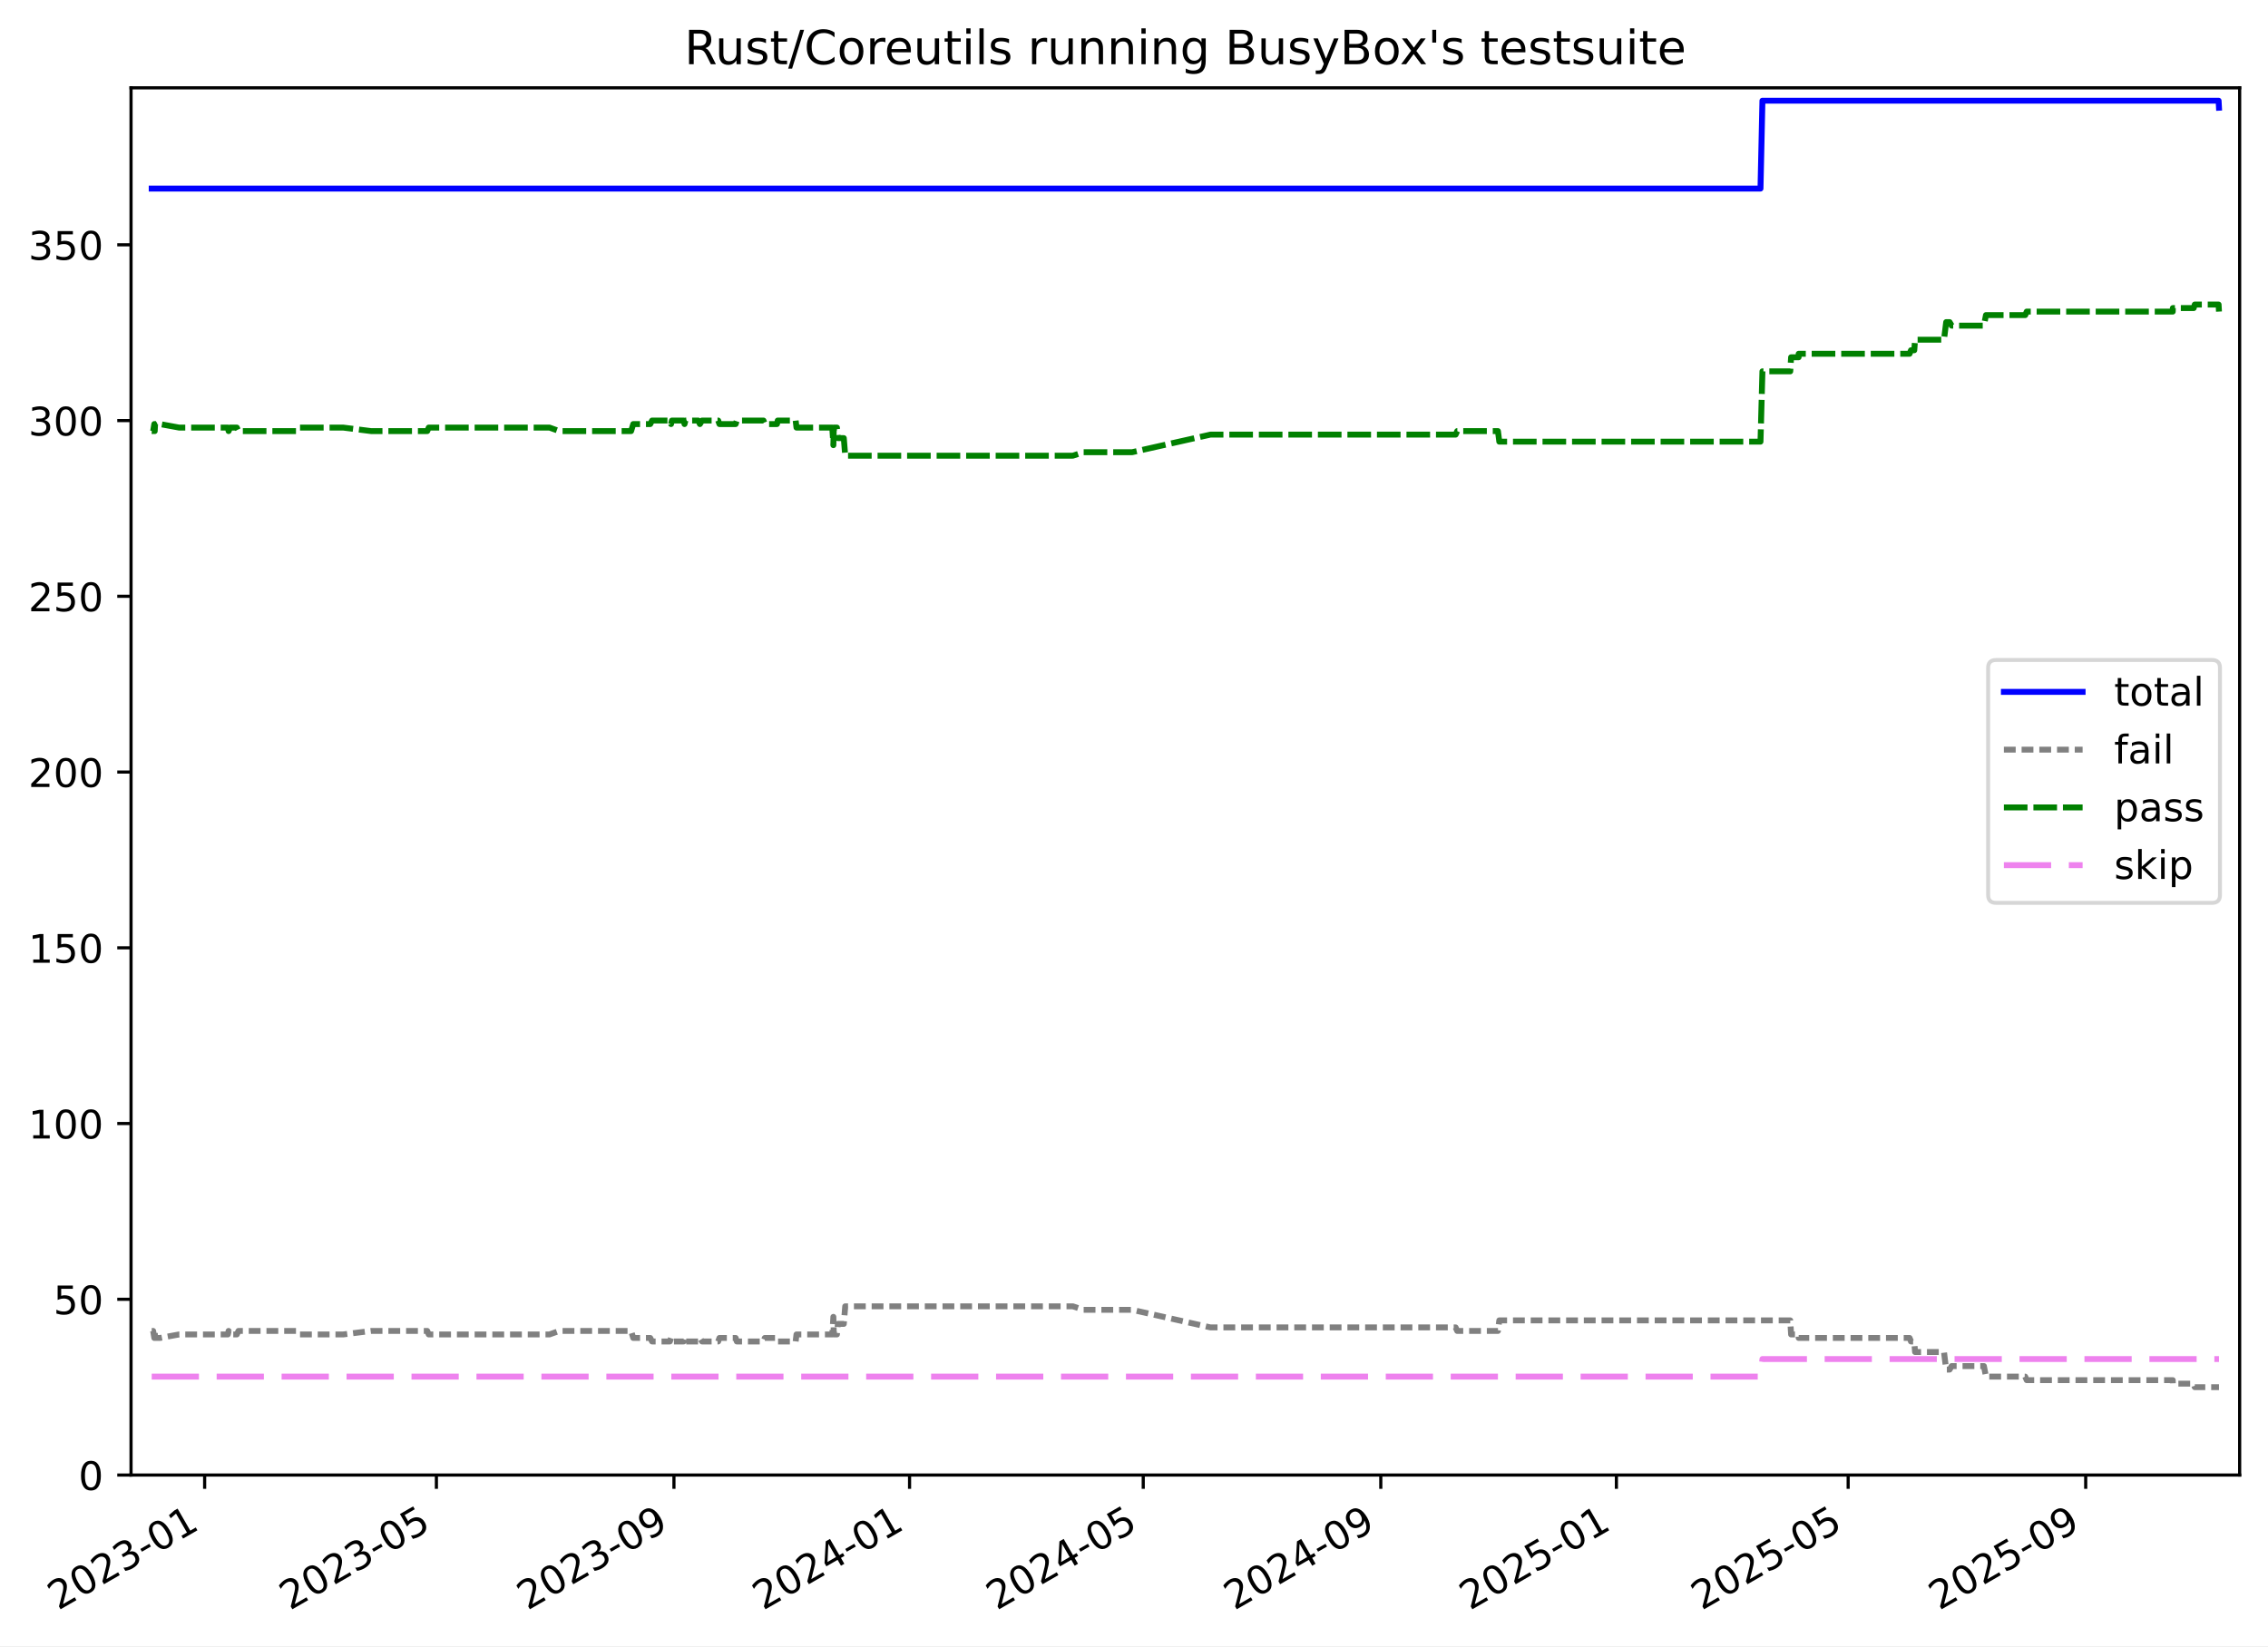
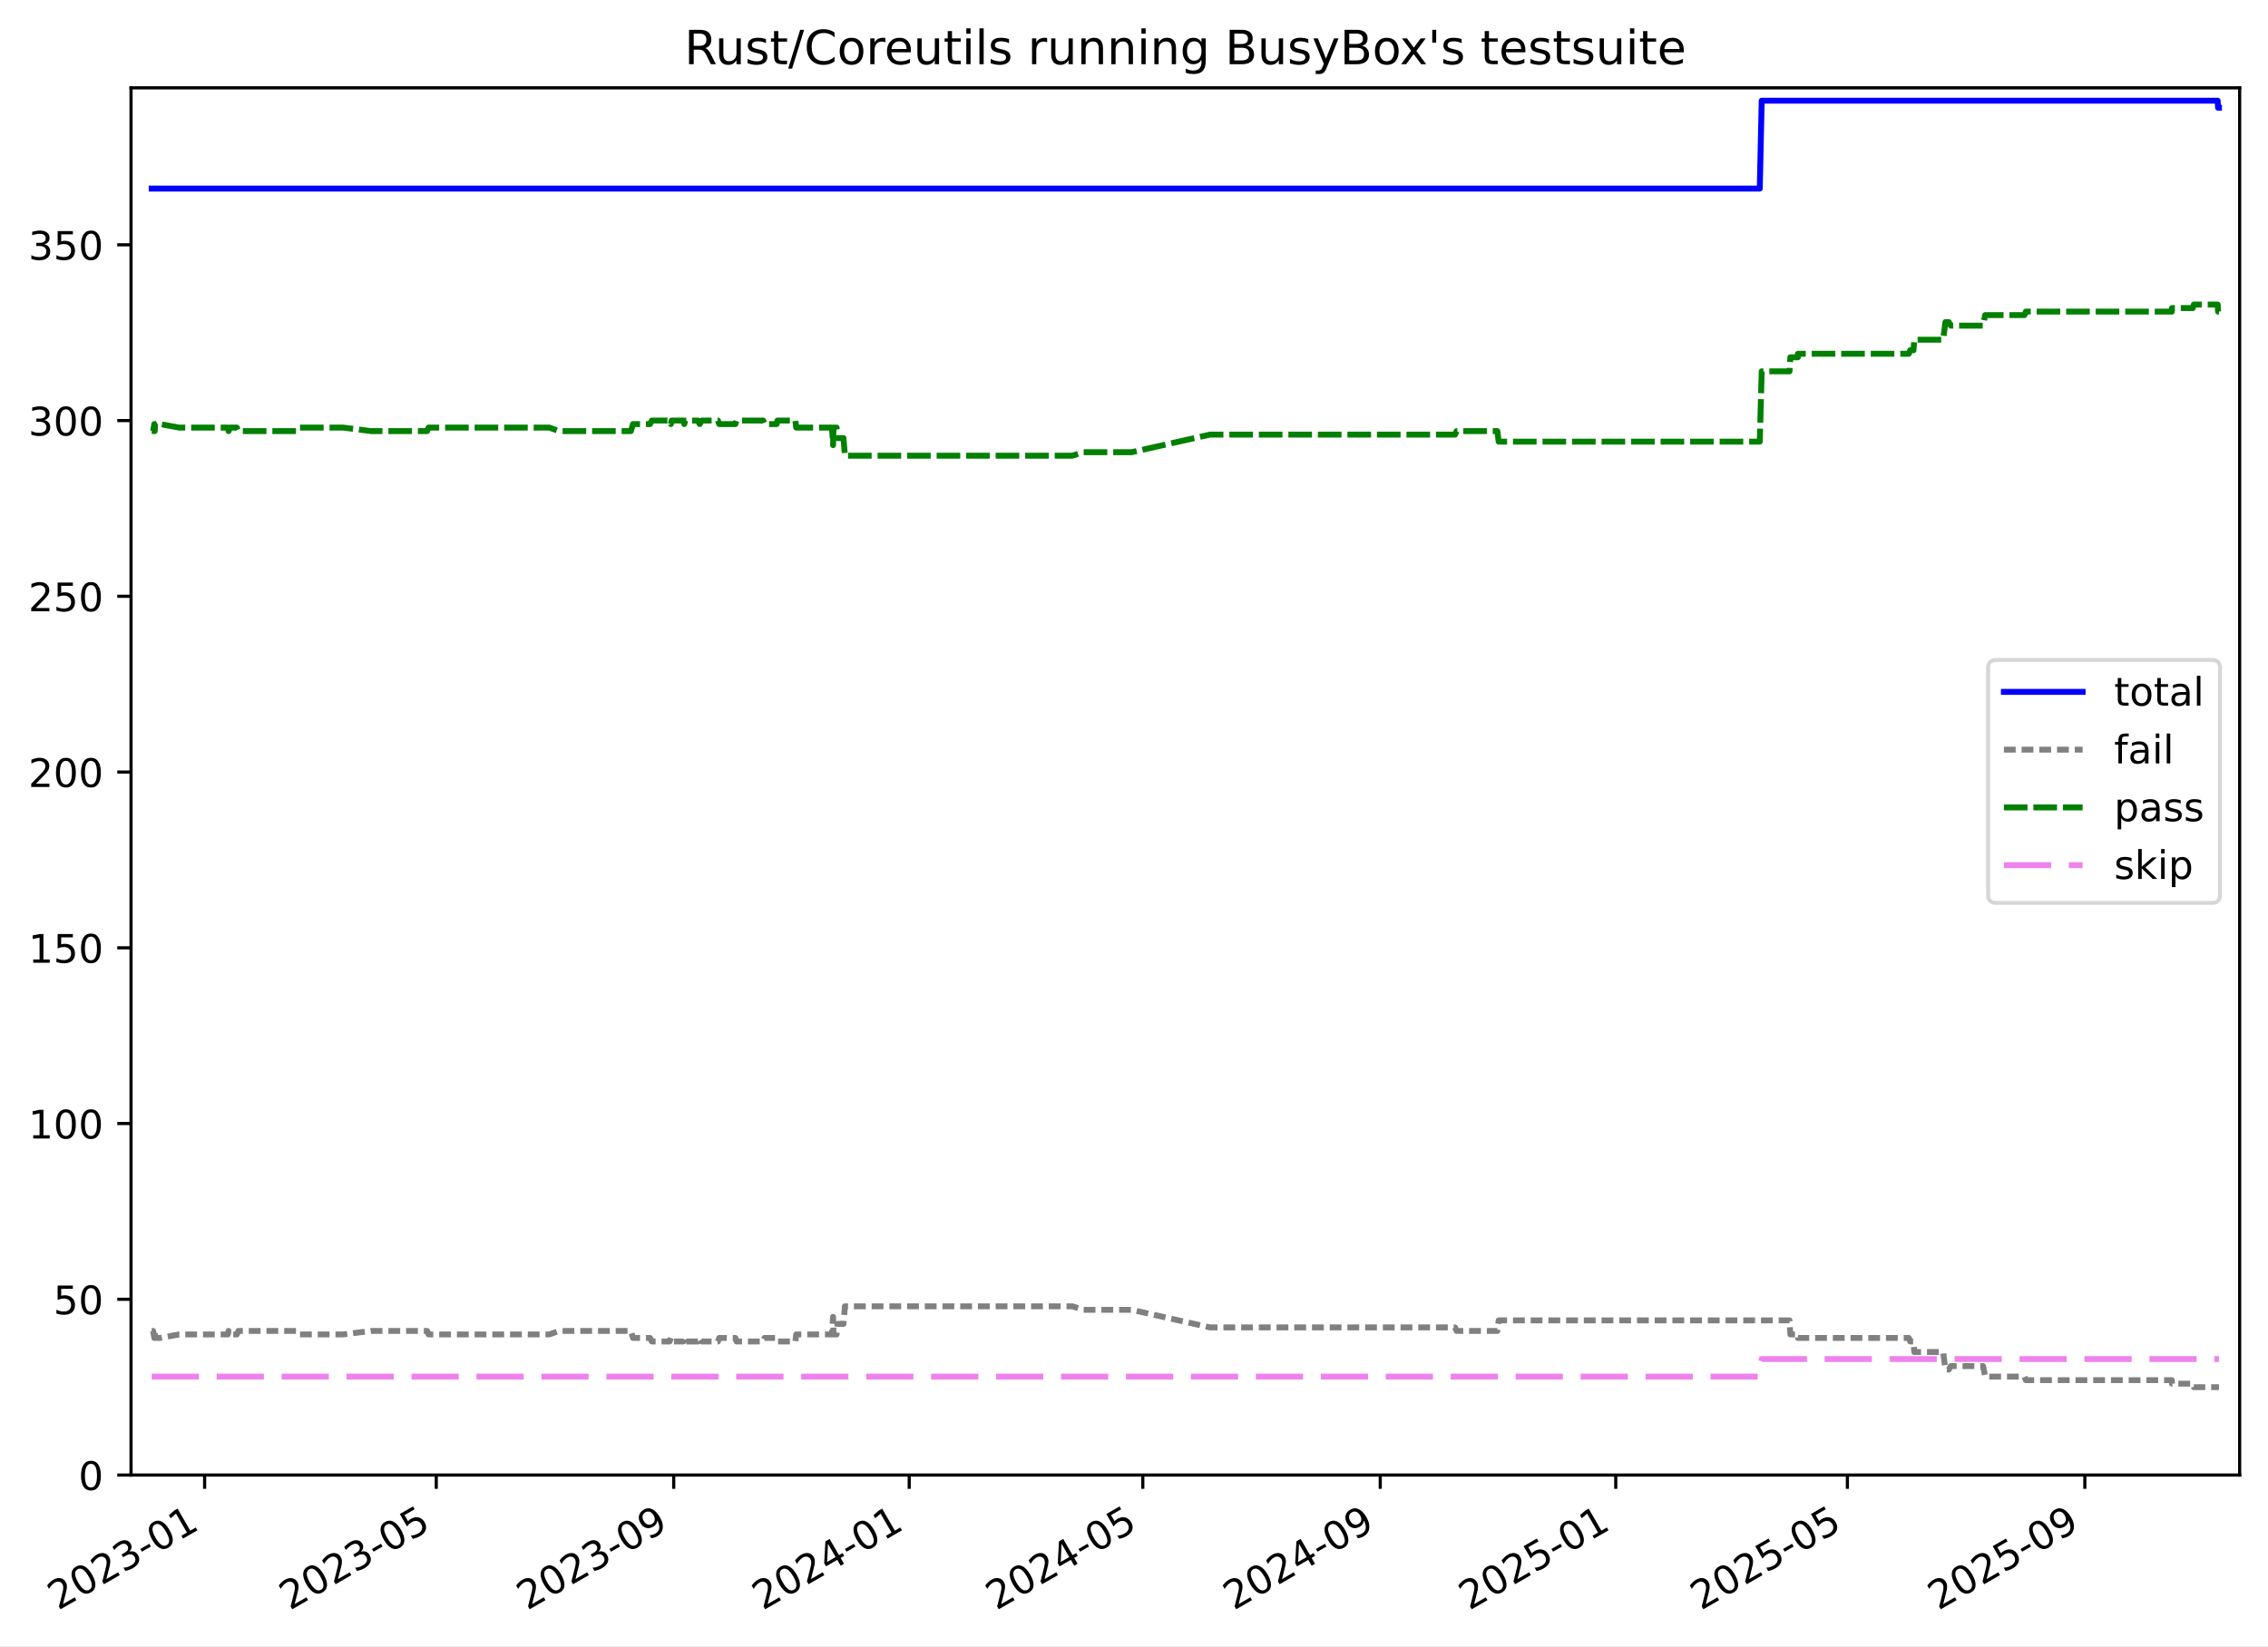
<svg xmlns="http://www.w3.org/2000/svg" xmlns:xlink="http://www.w3.org/1999/xlink" width="576.168pt" height="418.303pt" viewBox="0 0 576.168 418.303" version="1.1">
  <defs>
    <style type="text/css">*{stroke-linejoin: round; stroke-linecap: butt}</style>
  </defs>
  <g id="figure_1">
    <g id="patch_1">
      <path d="M -0 418.303  L 576.168 418.303  L 576.168 0  L -0 0  z " style="fill: #ffffff" />
    </g>
    <g id="axes_1">
      <g id="patch_2">
        <path d="M 33.288 374.83  L 568.967 374.83  L 568.967 22.318  L 33.288 22.318  z " style="fill: #ffffff" />
      </g>
      <g id="matplotlib.axis_1">
        <g id="xtick_1">
          <g id="line2d_1">
            <defs>
-               <path id="m1b27d0abe8" d="M 0 0  L 0 3.5  " style="stroke: #000000; stroke-width: 0.8" />
-             </defs>
-             <g>
-               <use xlink:href="#m1b27d0abe8" x="51.988" y="374.83" style="stroke: #000000; stroke-width: 0.8" />
+               <path id="m59e2e00893" d="M 0 0  L 0 3.5  " style="stroke: #000000; stroke-width: 0.8" />
+             </defs>
+             <g>
+               <use xlink:href="#m59e2e00893" x="51.982" y="374.83" style="stroke: #000000; stroke-width: 0.8" />
            </g>
          </g>
          <g id="text_1">
-             <g transform="translate(14.76362 409.302) rotate(-30) scale(0.1 -0.1)">
+             <g transform="translate(14.75758 409.302) rotate(-30) scale(0.1 -0.1)">
              <defs>
                <path id="DejaVuSans-32" d="M 1228 531  L 3431 531  L 3431 0  L 469 0  L 469 531  Q 828 903 1448 1529  Q 2069 2156 2228 2338  Q 2531 2678 2651 2914  Q 2772 3150 2772 3378  Q 2772 3750 2511 3984  Q 2250 4219 1831 4219  Q 1534 4219 1204 4116  Q 875 4013 500 3803  L 500 4441  Q 881 4594 1212 4672  Q 1544 4750 1819 4750  Q 2544 4750 2975 4387  Q 3406 4025 3406 3419  Q 3406 3131 3298 2873  Q 3191 2616 2906 2266  Q 2828 2175 2409 1742  Q 1991 1309 1228 531  z " transform="scale(0.015625)" />
                <path id="DejaVuSans-30" d="M 2034 4250  Q 1547 4250 1301 3770  Q 1056 3291 1056 2328  Q 1056 1369 1301 889  Q 1547 409 2034 409  Q 2525 409 2770 889  Q 3016 1369 3016 2328  Q 3016 3291 2770 3770  Q 2525 4250 2034 4250  z M 2034 4750  Q 2819 4750 3233 4129  Q 3647 3509 3647 2328  Q 3647 1150 3233 529  Q 2819 -91 2034 -91  Q 1250 -91 836 529  Q 422 1150 422 2328  Q 422 3509 836 4129  Q 1250 4750 2034 4750  z " transform="scale(0.015625)" />
                <path id="DejaVuSans-33" d="M 2597 2516  Q 3050 2419 3304 2112  Q 3559 1806 3559 1356  Q 3559 666 3084 287  Q 2609 -91 1734 -91  Q 1441 -91 1130 -33  Q 819 25 488 141  L 488 750  Q 750 597 1062 519  Q 1375 441 1716 441  Q 2309 441 2620 675  Q 2931 909 2931 1356  Q 2931 1769 2642 2001  Q 2353 2234 1838 2234  L 1294 2234  L 1294 2753  L 1863 2753  Q 2328 2753 2575 2939  Q 2822 3125 2822 3475  Q 2822 3834 2567 4026  Q 2313 4219 1838 4219  Q 1578 4219 1281 4162  Q 984 4106 628 3988  L 628 4550  Q 988 4650 1302 4700  Q 1616 4750 1894 4750  Q 2613 4750 3031 4423  Q 3450 4097 3450 3541  Q 3450 3153 3228 2886  Q 3006 2619 2597 2516  z " transform="scale(0.015625)" />
                <path id="DejaVuSans-2d" d="M 313 2009  L 1997 2009  L 1997 1497  L 313 1497  L 313 2009  z " transform="scale(0.015625)" />
                <path id="DejaVuSans-31" d="M 794 531  L 1825 531  L 1825 4091  L 703 3866  L 703 4441  L 1819 4666  L 2450 4666  L 2450 531  L 3481 531  L 3481 0  L 794 0  L 794 531  z " transform="scale(0.015625)" />
              </defs>
              <use xlink:href="#DejaVuSans-32" />
              <use xlink:href="#DejaVuSans-30" x="63.623" />
              <use xlink:href="#DejaVuSans-32" x="127.246" />
              <use xlink:href="#DejaVuSans-33" x="190.869" />
              <use xlink:href="#DejaVuSans-2d" x="254.492" />
              <use xlink:href="#DejaVuSans-30" x="290.576" />
              <use xlink:href="#DejaVuSans-31" x="354.199" />
            </g>
          </g>
        </g>
        <g id="xtick_2">
          <g id="line2d_2">
            <g>
-               <use xlink:href="#m1b27d0abe8" x="110.863" y="374.83" style="stroke: #000000; stroke-width: 0.8" />
+               <use xlink:href="#m59e2e00893" x="110.831" y="374.83" style="stroke: #000000; stroke-width: 0.8" />
            </g>
          </g>
          <g id="text_2">
-             <g transform="translate(73.6386 409.302) rotate(-30) scale(0.1 -0.1)">
+             <g transform="translate(73.60608 409.302) rotate(-30) scale(0.1 -0.1)">
              <defs>
                <path id="DejaVuSans-35" d="M 691 4666  L 3169 4666  L 3169 4134  L 1269 4134  L 1269 2991  Q 1406 3038 1543 3061  Q 1681 3084 1819 3084  Q 2600 3084 3056 2656  Q 3513 2228 3513 1497  Q 3513 744 3044 326  Q 2575 -91 1722 -91  Q 1428 -91 1123 -41  Q 819 9 494 109  L 494 744  Q 775 591 1075 516  Q 1375 441 1709 441  Q 2250 441 2565 725  Q 2881 1009 2881 1497  Q 2881 1984 2565 2268  Q 2250 2553 1709 2553  Q 1456 2553 1204 2497  Q 953 2441 691 2322  L 691 4666  z " transform="scale(0.015625)" />
              </defs>
              <use xlink:href="#DejaVuSans-32" />
              <use xlink:href="#DejaVuSans-30" x="63.623" />
              <use xlink:href="#DejaVuSans-32" x="127.246" />
              <use xlink:href="#DejaVuSans-33" x="190.869" />
              <use xlink:href="#DejaVuSans-2d" x="254.492" />
              <use xlink:href="#DejaVuSans-30" x="290.576" />
              <use xlink:href="#DejaVuSans-35" x="354.199" />
            </g>
          </g>
        </g>
        <g id="xtick_3">
          <g id="line2d_3">
            <g>
-               <use xlink:href="#m1b27d0abe8" x="171.21" y="374.83" style="stroke: #000000; stroke-width: 0.8" />
+               <use xlink:href="#m59e2e00893" x="171.151" y="374.83" style="stroke: #000000; stroke-width: 0.8" />
            </g>
          </g>
          <g id="text_3">
-             <g transform="translate(133.9855 409.302) rotate(-30) scale(0.1 -0.1)">
+             <g transform="translate(133.9258 409.302) rotate(-30) scale(0.1 -0.1)">
              <defs>
                <path id="DejaVuSans-39" d="M 703 97  L 703 672  Q 941 559 1184 500  Q 1428 441 1663 441  Q 2288 441 2617 861  Q 2947 1281 2994 2138  Q 2813 1869 2534 1725  Q 2256 1581 1919 1581  Q 1219 1581 811 2004  Q 403 2428 403 3163  Q 403 3881 828 4315  Q 1253 4750 1959 4750  Q 2769 4750 3195 4129  Q 3622 3509 3622 2328  Q 3622 1225 3098 567  Q 2575 -91 1691 -91  Q 1453 -91 1209 -44  Q 966 3 703 97  z M 1959 2075  Q 2384 2075 2632 2365  Q 2881 2656 2881 3163  Q 2881 3666 2632 3958  Q 2384 4250 1959 4250  Q 1534 4250 1286 3958  Q 1038 3666 1038 3163  Q 1038 2656 1286 2365  Q 1534 2075 1959 2075  z " transform="scale(0.015625)" />
              </defs>
              <use xlink:href="#DejaVuSans-32" />
              <use xlink:href="#DejaVuSans-30" x="63.623" />
              <use xlink:href="#DejaVuSans-32" x="127.246" />
              <use xlink:href="#DejaVuSans-33" x="190.869" />
              <use xlink:href="#DejaVuSans-2d" x="254.492" />
              <use xlink:href="#DejaVuSans-30" x="290.576" />
              <use xlink:href="#DejaVuSans-39" x="354.199" />
            </g>
          </g>
        </g>
        <g id="xtick_4">
          <g id="line2d_4">
            <g>
-               <use xlink:href="#m1b27d0abe8" x="231.067" y="374.83" style="stroke: #000000; stroke-width: 0.8" />
+               <use xlink:href="#m59e2e00893" x="230.98" y="374.83" style="stroke: #000000; stroke-width: 0.8" />
            </g>
          </g>
          <g id="text_4">
-             <g transform="translate(193.8417 409.302) rotate(-30) scale(0.1 -0.1)">
+             <g transform="translate(193.7551 409.302) rotate(-30) scale(0.1 -0.1)">
              <defs>
                <path id="DejaVuSans-34" d="M 2419 4116  L 825 1625  L 2419 1625  L 2419 4116  z M 2253 4666  L 3047 4666  L 3047 1625  L 3713 1625  L 3713 1100  L 3047 1100  L 3047 0  L 2419 0  L 2419 1100  L 313 1100  L 313 1709  L 2253 4666  z " transform="scale(0.015625)" />
              </defs>
              <use xlink:href="#DejaVuSans-32" />
              <use xlink:href="#DejaVuSans-30" x="63.623" />
              <use xlink:href="#DejaVuSans-32" x="127.246" />
              <use xlink:href="#DejaVuSans-34" x="190.869" />
              <use xlink:href="#DejaVuSans-2d" x="254.492" />
              <use xlink:href="#DejaVuSans-30" x="290.576" />
              <use xlink:href="#DejaVuSans-31" x="354.199" />
            </g>
          </g>
        </g>
        <g id="xtick_5">
          <g id="line2d_5">
            <g>
-               <use xlink:href="#m1b27d0abe8" x="290.432" y="374.83" style="stroke: #000000; stroke-width: 0.8" />
+               <use xlink:href="#m59e2e00893" x="290.319" y="374.83" style="stroke: #000000; stroke-width: 0.8" />
            </g>
          </g>
          <g id="text_5">
-             <g transform="translate(253.2073 409.302) rotate(-30) scale(0.1 -0.1)">
+             <g transform="translate(253.094 409.302) rotate(-30) scale(0.1 -0.1)">
              <use xlink:href="#DejaVuSans-32" />
              <use xlink:href="#DejaVuSans-30" x="63.623" />
              <use xlink:href="#DejaVuSans-32" x="127.246" />
              <use xlink:href="#DejaVuSans-34" x="190.869" />
              <use xlink:href="#DejaVuSans-2d" x="254.492" />
              <use xlink:href="#DejaVuSans-30" x="290.576" />
              <use xlink:href="#DejaVuSans-35" x="354.199" />
            </g>
          </g>
        </g>
        <g id="xtick_6">
          <g id="line2d_6">
            <g>
-               <use xlink:href="#m1b27d0abe8" x="350.779" y="374.83" style="stroke: #000000; stroke-width: 0.8" />
+               <use xlink:href="#m59e2e00893" x="350.639" y="374.83" style="stroke: #000000; stroke-width: 0.8" />
            </g>
          </g>
          <g id="text_6">
-             <g transform="translate(313.5541 409.302) rotate(-30) scale(0.1 -0.1)">
+             <g transform="translate(313.4137 409.302) rotate(-30) scale(0.1 -0.1)">
              <use xlink:href="#DejaVuSans-32" />
              <use xlink:href="#DejaVuSans-30" x="63.623" />
              <use xlink:href="#DejaVuSans-32" x="127.246" />
              <use xlink:href="#DejaVuSans-34" x="190.869" />
              <use xlink:href="#DejaVuSans-2d" x="254.492" />
              <use xlink:href="#DejaVuSans-30" x="290.576" />
              <use xlink:href="#DejaVuSans-39" x="354.199" />
            </g>
          </g>
        </g>
        <g id="xtick_7">
          <g id="line2d_7">
            <g>
-               <use xlink:href="#m1b27d0abe8" x="410.635" y="374.83" style="stroke: #000000; stroke-width: 0.8" />
+               <use xlink:href="#m59e2e00893" x="410.468" y="374.83" style="stroke: #000000; stroke-width: 0.8" />
            </g>
          </g>
          <g id="text_7">
-             <g transform="translate(373.4104 409.302) rotate(-30) scale(0.1 -0.1)">
+             <g transform="translate(373.2431 409.302) rotate(-30) scale(0.1 -0.1)">
              <use xlink:href="#DejaVuSans-32" />
              <use xlink:href="#DejaVuSans-30" x="63.623" />
              <use xlink:href="#DejaVuSans-32" x="127.246" />
              <use xlink:href="#DejaVuSans-35" x="190.869" />
              <use xlink:href="#DejaVuSans-2d" x="254.492" />
              <use xlink:href="#DejaVuSans-30" x="290.576" />
              <use xlink:href="#DejaVuSans-31" x="354.199" />
            </g>
          </g>
        </g>
        <g id="xtick_8">
          <g id="line2d_8">
            <g>
-               <use xlink:href="#m1b27d0abe8" x="469.51" y="374.83" style="stroke: #000000; stroke-width: 0.8" />
+               <use xlink:href="#m59e2e00893" x="469.316" y="374.83" style="stroke: #000000; stroke-width: 0.8" />
            </g>
          </g>
          <g id="text_8">
-             <g transform="translate(432.2853 409.302) rotate(-30) scale(0.1 -0.1)">
+             <g transform="translate(432.0916 409.302) rotate(-30) scale(0.1 -0.1)">
              <use xlink:href="#DejaVuSans-32" />
              <use xlink:href="#DejaVuSans-30" x="63.623" />
              <use xlink:href="#DejaVuSans-32" x="127.246" />
              <use xlink:href="#DejaVuSans-35" x="190.869" />
              <use xlink:href="#DejaVuSans-2d" x="254.492" />
              <use xlink:href="#DejaVuSans-30" x="290.576" />
              <use xlink:href="#DejaVuSans-35" x="354.199" />
            </g>
          </g>
        </g>
        <g id="xtick_9">
          <g id="line2d_9">
            <g>
-               <use xlink:href="#m1b27d0abe8" x="529.857" y="374.83" style="stroke: #000000; stroke-width: 0.8" />
+               <use xlink:href="#m59e2e00893" x="529.636" y="374.83" style="stroke: #000000; stroke-width: 0.8" />
            </g>
          </g>
          <g id="text_9">
-             <g transform="translate(492.6322 409.302) rotate(-30) scale(0.1 -0.1)">
+             <g transform="translate(492.4113 409.302) rotate(-30) scale(0.1 -0.1)">
              <use xlink:href="#DejaVuSans-32" />
              <use xlink:href="#DejaVuSans-30" x="63.623" />
              <use xlink:href="#DejaVuSans-32" x="127.246" />
              <use xlink:href="#DejaVuSans-35" x="190.869" />
              <use xlink:href="#DejaVuSans-2d" x="254.492" />
              <use xlink:href="#DejaVuSans-30" x="290.576" />
              <use xlink:href="#DejaVuSans-39" x="354.199" />
            </g>
          </g>
        </g>
      </g>
      <g id="matplotlib.axis_2">
        <g id="ytick_1">
          <g id="line2d_10">
            <defs>
-               <path id="ma85b0702fc" d="M 0 0  L -3.5 0  " style="stroke: #000000; stroke-width: 0.8" />
-             </defs>
-             <g>
-               <use xlink:href="#ma85b0702fc" x="33.288" y="374.83" style="stroke: #000000; stroke-width: 0.8" />
+               <path id="ma481f2934c" d="M 0 0  L -3.5 0  " style="stroke: #000000; stroke-width: 0.8" />
+             </defs>
+             <g>
+               <use xlink:href="#ma481f2934c" x="33.288" y="374.83" style="stroke: #000000; stroke-width: 0.8" />
            </g>
          </g>
          <g id="text_10">
            <g transform="translate(19.925 378.6293) scale(0.1 -0.1)">
              <use xlink:href="#DejaVuSans-30" />
            </g>
          </g>
        </g>
        <g id="ytick_2">
          <g id="line2d_11">
            <g>
-               <use xlink:href="#ma85b0702fc" x="33.288" y="330.17" style="stroke: #000000; stroke-width: 0.8" />
+               <use xlink:href="#ma481f2934c" x="33.288" y="330.17" style="stroke: #000000; stroke-width: 0.8" />
            </g>
          </g>
          <g id="text_11">
            <g transform="translate(13.5625 333.9691) scale(0.1 -0.1)">
              <use xlink:href="#DejaVuSans-35" />
              <use xlink:href="#DejaVuSans-30" x="63.623" />
            </g>
          </g>
        </g>
        <g id="ytick_3">
          <g id="line2d_12">
            <g>
-               <use xlink:href="#ma85b0702fc" x="33.288" y="285.51" style="stroke: #000000; stroke-width: 0.8" />
+               <use xlink:href="#ma481f2934c" x="33.288" y="285.51" style="stroke: #000000; stroke-width: 0.8" />
            </g>
          </g>
          <g id="text_12">
            <g transform="translate(7.2 289.3089) scale(0.1 -0.1)">
              <use xlink:href="#DejaVuSans-31" />
              <use xlink:href="#DejaVuSans-30" x="63.623" />
              <use xlink:href="#DejaVuSans-30" x="127.246" />
            </g>
          </g>
        </g>
        <g id="ytick_4">
          <g id="line2d_13">
            <g>
-               <use xlink:href="#ma85b0702fc" x="33.288" y="240.849" style="stroke: #000000; stroke-width: 0.8" />
+               <use xlink:href="#ma481f2934c" x="33.288" y="240.849" style="stroke: #000000; stroke-width: 0.8" />
            </g>
          </g>
          <g id="text_13">
            <g transform="translate(7.2 244.6487) scale(0.1 -0.1)">
              <use xlink:href="#DejaVuSans-31" />
              <use xlink:href="#DejaVuSans-35" x="63.623" />
              <use xlink:href="#DejaVuSans-30" x="127.246" />
            </g>
          </g>
        </g>
        <g id="ytick_5">
          <g id="line2d_14">
            <g>
-               <use xlink:href="#ma85b0702fc" x="33.288" y="196.189" style="stroke: #000000; stroke-width: 0.8" />
+               <use xlink:href="#ma481f2934c" x="33.288" y="196.189" style="stroke: #000000; stroke-width: 0.8" />
            </g>
          </g>
          <g id="text_14">
            <g transform="translate(7.2 199.9885) scale(0.1 -0.1)">
              <use xlink:href="#DejaVuSans-32" />
              <use xlink:href="#DejaVuSans-30" x="63.623" />
              <use xlink:href="#DejaVuSans-30" x="127.246" />
            </g>
          </g>
        </g>
        <g id="ytick_6">
          <g id="line2d_15">
            <g>
-               <use xlink:href="#ma85b0702fc" x="33.288" y="151.529" style="stroke: #000000; stroke-width: 0.8" />
+               <use xlink:href="#ma481f2934c" x="33.288" y="151.529" style="stroke: #000000; stroke-width: 0.8" />
            </g>
          </g>
          <g id="text_15">
            <g transform="translate(7.2 155.3283) scale(0.1 -0.1)">
              <use xlink:href="#DejaVuSans-32" />
              <use xlink:href="#DejaVuSans-35" x="63.623" />
              <use xlink:href="#DejaVuSans-30" x="127.246" />
            </g>
          </g>
        </g>
        <g id="ytick_7">
          <g id="line2d_16">
            <g>
-               <use xlink:href="#ma85b0702fc" x="33.288" y="106.869" style="stroke: #000000; stroke-width: 0.8" />
+               <use xlink:href="#ma481f2934c" x="33.288" y="106.869" style="stroke: #000000; stroke-width: 0.8" />
            </g>
          </g>
          <g id="text_16">
            <g transform="translate(7.2 110.6681) scale(0.1 -0.1)">
              <use xlink:href="#DejaVuSans-33" />
              <use xlink:href="#DejaVuSans-30" x="63.623" />
              <use xlink:href="#DejaVuSans-30" x="127.246" />
            </g>
          </g>
        </g>
        <g id="ytick_8">
          <g id="line2d_17">
            <g>
-               <use xlink:href="#ma85b0702fc" x="33.288" y="62.209" style="stroke: #000000; stroke-width: 0.8" />
+               <use xlink:href="#ma481f2934c" x="33.288" y="62.209" style="stroke: #000000; stroke-width: 0.8" />
            </g>
          </g>
          <g id="text_17">
            <g transform="translate(7.2 66.00785) scale(0.1 -0.1)">
              <use xlink:href="#DejaVuSans-33" />
              <use xlink:href="#DejaVuSans-35" x="63.623" />
              <use xlink:href="#DejaVuSans-30" x="127.246" />
            </g>
          </g>
        </g>
      </g>
      <g id="line2d_18">
-         <path d="M 38.539 47.917  L 447.24 47.917  L 447.732 25.587  L 563.618 25.587  L 563.716 27.374  L 563.716 27.374  " clip-path="url(#p60b11a8fa9)" style="fill: none; stroke: #0000ff; stroke-width: 1.5; stroke-linecap: square" />
+         <path d="M 38.539 47.917  L 447.056 47.917  L 447.548 25.587  L 563.382 25.587  L 563.48 27.374  L 563.716 27.374  L 563.716 27.374  " clip-path="url(#p2e236a9e45)" style="fill: none; stroke: #0000ff; stroke-width: 1.5; stroke-linecap: square" />
      </g>
      <g id="line2d_19">
-         <path d="M 38.539 338.209  L 38.904 338.209  L 39.201 339.995  L 39.307 338.209  L 39.398 339.995  L 40.642 339.995  L 45.499 339.102  L 57.881 339.102  L 58.076 338.209  L 58.46 339.102  L 60.162 339.102  L 60.585 338.209  L 75.41 338.209  L 76.017 339.102  L 87.188 339.102  L 94.296 338.209  L 108.536 338.209  L 108.918 339.102  L 139.589 339.102  L 142.073 338.209  L 160.324 338.209  L 160.875 339.995  L 165.189 339.995  L 165.653 340.888  L 170.173 340.888  L 170.48 339.995  L 170.699 340.888  L 173.672 340.888  L 173.897 339.995  L 174.133 340.888  L 177.37 340.888  L 177.807 339.995  L 178.354 340.888  L 182.451 340.888  L 182.772 339.995  L 186.886 339.995  L 187.183 340.888  L 193.961 340.888  L 194.294 339.995  L 197.386 339.995  L 197.572 340.888  L 202.135 340.888  L 202.341 339.102  L 211.435 339.102  L 211.711 334.636  L 211.819 339.102  L 212.615 339.102  L 212.858 336.422  L 214.363 336.422  L 214.72 331.956  L 272.542 331.956  L 275.26 332.85  L 287.624 332.85  L 307.509 337.316  L 369.792 337.316  L 370.194 338.209  L 380.544 338.209  L 380.884 335.529  L 454.799 335.529  L 455.014 339.102  L 456.923 339.102  L 456.94 339.995  L 485.112 339.995  L 485.467 340.888  L 486.306 340.888  L 486.509 343.568  L 493.859 343.568  L 494.412 348.034  L 495.285 348.034  L 495.804 347.141  L 503.998 347.141  L 504.519 349.82  L 514.491 349.82  L 514.871 350.714  L 551.971 350.714  L 551.992 351.607  L 557.298 351.607  L 557.564 352.5  L 563.716 352.5  L 563.716 352.5  " clip-path="url(#p60b11a8fa9)" style="fill: none; stroke-dasharray: 3,1.5; stroke-dashoffset: 0; stroke: #808080; stroke-width: 1.5" />
+         <path d="M 38.539 338.209  L 38.904 338.209  L 39.201 339.995  L 39.306 338.209  L 39.397 339.995  L 40.641 339.995  L 45.496 339.102  L 57.872 339.102  L 58.067 338.209  L 58.451 339.102  L 60.152 339.102  L 60.575 338.209  L 75.393 338.209  L 76 339.102  L 87.166 339.102  L 94.271 338.209  L 108.505 338.209  L 108.887 339.102  L 139.543 339.102  L 142.027 338.209  L 160.269 338.209  L 160.82 339.995  L 165.132 339.995  L 165.596 340.888  L 170.114 340.888  L 170.421 339.995  L 170.64 340.888  L 173.611 340.888  L 173.836 339.995  L 174.072 340.888  L 177.307 340.888  L 177.744 339.995  L 178.291 340.888  L 182.386 340.888  L 182.707 339.995  L 186.819 339.995  L 187.116 340.888  L 193.891 340.888  L 194.224 339.995  L 197.315 339.995  L 197.501 340.888  L 202.061 340.888  L 202.268 339.102  L 211.358 339.102  L 211.634 334.636  L 211.741 339.102  L 212.536 339.102  L 212.779 336.422  L 214.284 336.422  L 214.641 331.956  L 272.436 331.956  L 275.153 332.85  L 287.512 332.85  L 307.388 337.316  L 369.643 337.316  L 370.045 338.209  L 380.39 338.209  L 380.73 335.529  L 454.612 335.529  L 454.827 339.102  L 456.735 339.102  L 456.752 339.995  L 484.911 339.995  L 485.266 340.888  L 486.105 340.888  L 486.307 343.568  L 493.654 343.568  L 494.207 348.034  L 495.08 348.034  L 495.598 347.141  L 503.789 347.141  L 504.309 349.82  L 514.277 349.82  L 514.657 350.714  L 551.741 350.714  L 551.761 351.607  L 557.065 351.607  L 557.33 352.5  L 563.716 352.5  L 563.716 352.5  " clip-path="url(#p2e236a9e45)" style="fill: none; stroke-dasharray: 3,1.5; stroke-dashoffset: 0; stroke: #808080; stroke-width: 1.5" />
      </g>
      <g id="line2d_20">
-         <path d="M 38.539 109.548  L 38.904 109.548  L 39.201 107.762  L 39.307 109.548  L 39.398 107.762  L 40.642 107.762  L 45.499 108.655  L 57.881 108.655  L 58.076 109.548  L 58.46 108.655  L 60.162 108.655  L 60.585 109.548  L 75.41 109.548  L 76.017 108.655  L 87.188 108.655  L 94.296 109.548  L 108.536 109.548  L 108.918 108.655  L 139.589 108.655  L 142.073 109.548  L 160.324 109.548  L 160.875 107.762  L 165.189 107.762  L 165.653 106.869  L 170.173 106.869  L 170.48 107.762  L 170.699 106.869  L 173.672 106.869  L 173.897 107.762  L 174.133 106.869  L 177.37 106.869  L 177.807 107.762  L 178.354 106.869  L 182.451 106.869  L 182.772 107.762  L 186.886 107.762  L 187.183 106.869  L 193.961 106.869  L 194.294 107.762  L 197.386 107.762  L 197.572 106.869  L 202.135 106.869  L 202.341 108.655  L 211.435 108.655  L 211.711 113.121  L 211.819 108.655  L 212.615 108.655  L 212.858 111.335  L 214.363 111.335  L 214.72 115.801  L 272.542 115.801  L 275.26 114.908  L 287.624 114.908  L 307.509 110.442  L 369.792 110.442  L 370.194 109.548  L 380.544 109.548  L 380.884 112.228  L 447.24 112.228  L 447.732 94.364  L 454.799 94.364  L 455.014 90.791  L 456.923 90.791  L 456.94 89.898  L 485.112 89.898  L 485.467 89.005  L 486.306 89.005  L 486.509 86.325  L 493.859 86.325  L 494.412 81.859  L 495.285 81.859  L 495.804 82.752  L 503.998 82.752  L 504.519 80.073  L 514.491 80.073  L 514.871 79.18  L 551.971 79.18  L 551.992 78.286  L 557.298 78.286  L 557.564 77.393  L 563.618 77.393  L 563.716 79.18  L 563.716 79.18  " clip-path="url(#p60b11a8fa9)" style="fill: none; stroke-dasharray: 6,1.5; stroke-dashoffset: 0; stroke: #008000; stroke-width: 1.5" />
+         <path d="M 38.539 109.548  L 38.904 109.548  L 39.201 107.762  L 39.306 109.548  L 39.397 107.762  L 40.641 107.762  L 45.496 108.655  L 57.872 108.655  L 58.067 109.548  L 58.451 108.655  L 60.152 108.655  L 60.575 109.548  L 75.393 109.548  L 76 108.655  L 87.166 108.655  L 94.271 109.548  L 108.505 109.548  L 108.887 108.655  L 139.543 108.655  L 142.027 109.548  L 160.269 109.548  L 160.82 107.762  L 165.132 107.762  L 165.596 106.869  L 170.114 106.869  L 170.421 107.762  L 170.64 106.869  L 173.611 106.869  L 173.836 107.762  L 174.072 106.869  L 177.307 106.869  L 177.744 107.762  L 178.291 106.869  L 182.386 106.869  L 182.707 107.762  L 186.819 107.762  L 187.116 106.869  L 193.891 106.869  L 194.224 107.762  L 197.315 107.762  L 197.501 106.869  L 202.061 106.869  L 202.268 108.655  L 211.358 108.655  L 211.634 113.121  L 211.741 108.655  L 212.536 108.655  L 212.779 111.335  L 214.284 111.335  L 214.641 115.801  L 272.436 115.801  L 275.153 114.908  L 287.512 114.908  L 307.388 110.442  L 369.643 110.442  L 370.045 109.548  L 380.39 109.548  L 380.73 112.228  L 447.056 112.228  L 447.548 94.364  L 454.612 94.364  L 454.827 90.791  L 456.735 90.791  L 456.752 89.898  L 484.911 89.898  L 485.266 89.005  L 486.105 89.005  L 486.307 86.325  L 493.654 86.325  L 494.207 81.859  L 495.08 81.859  L 495.598 82.752  L 503.789 82.752  L 504.309 80.073  L 514.277 80.073  L 514.657 79.18  L 551.741 79.18  L 551.761 78.286  L 557.065 78.286  L 557.33 77.393  L 563.382 77.393  L 563.48 79.18  L 563.716 79.18  L 563.716 79.18  " clip-path="url(#p2e236a9e45)" style="fill: none; stroke-dasharray: 6,1.5; stroke-dashoffset: 0; stroke: #008000; stroke-width: 1.5" />
      </g>
      <g id="line2d_21">
-         <path d="M 38.539 349.82  L 447.24 349.82  L 447.732 345.354  L 563.716 345.354  L 563.716 345.354  " clip-path="url(#p60b11a8fa9)" style="fill: none; stroke-dasharray: 12,4.5; stroke-dashoffset: 0; stroke: #ee82ee; stroke-width: 1.5" />
+         <path d="M 38.539 349.82  L 447.056 349.82  L 447.548 345.354  L 563.716 345.354  L 563.716 345.354  " clip-path="url(#p2e236a9e45)" style="fill: none; stroke-dasharray: 12,4.5; stroke-dashoffset: 0; stroke: #ee82ee; stroke-width: 1.5" />
      </g>
      <g id="patch_3">
        <path d="M 33.288 374.83  L 33.288 22.318  " style="fill: none; stroke: #000000; stroke-width: 0.8; stroke-linejoin: miter; stroke-linecap: square" />
      </g>
      <g id="patch_4">
        <path d="M 568.967 374.83  L 568.967 22.318  " style="fill: none; stroke: #000000; stroke-width: 0.8; stroke-linejoin: miter; stroke-linecap: square" />
      </g>
      <g id="patch_5">
        <path d="M 33.288 374.83  L 568.967 374.83  " style="fill: none; stroke: #000000; stroke-width: 0.8; stroke-linejoin: miter; stroke-linecap: square" />
      </g>
      <g id="patch_6">
        <path d="M 33.288 22.318  L 568.967 22.318  " style="fill: none; stroke: #000000; stroke-width: 0.8; stroke-linejoin: miter; stroke-linecap: square" />
      </g>
      <g id="text_18">
        <g transform="translate(173.8722 16.31812) scale(0.12 -0.12)">
          <defs>
            <path id="DejaVuSans-52" d="M 2841 2188  Q 3044 2119 3236 1894  Q 3428 1669 3622 1275  L 4263 0  L 3584 0  L 2988 1197  Q 2756 1666 2539 1819  Q 2322 1972 1947 1972  L 1259 1972  L 1259 0  L 628 0  L 628 4666  L 2053 4666  Q 2853 4666 3247 4331  Q 3641 3997 3641 3322  Q 3641 2881 3436 2590  Q 3231 2300 2841 2188  z M 1259 4147  L 1259 2491  L 2053 2491  Q 2509 2491 2742 2702  Q 2975 2913 2975 3322  Q 2975 3731 2742 3939  Q 2509 4147 2053 4147  L 1259 4147  z " transform="scale(0.015625)" />
            <path id="DejaVuSans-75" d="M 544 1381  L 544 3500  L 1119 3500  L 1119 1403  Q 1119 906 1312 657  Q 1506 409 1894 409  Q 2359 409 2629 706  Q 2900 1003 2900 1516  L 2900 3500  L 3475 3500  L 3475 0  L 2900 0  L 2900 538  Q 2691 219 2414 64  Q 2138 -91 1772 -91  Q 1169 -91 856 284  Q 544 659 544 1381  z M 1991 3584  L 1991 3584  z " transform="scale(0.015625)" />
            <path id="DejaVuSans-73" d="M 2834 3397  L 2834 2853  Q 2591 2978 2328 3040  Q 2066 3103 1784 3103  Q 1356 3103 1142 2972  Q 928 2841 928 2578  Q 928 2378 1081 2264  Q 1234 2150 1697 2047  L 1894 2003  Q 2506 1872 2764 1633  Q 3022 1394 3022 966  Q 3022 478 2636 193  Q 2250 -91 1575 -91  Q 1294 -91 989 -36  Q 684 19 347 128  L 347 722  Q 666 556 975 473  Q 1284 391 1588 391  Q 1994 391 2212 530  Q 2431 669 2431 922  Q 2431 1156 2273 1281  Q 2116 1406 1581 1522  L 1381 1569  Q 847 1681 609 1914  Q 372 2147 372 2553  Q 372 3047 722 3315  Q 1072 3584 1716 3584  Q 2034 3584 2315 3537  Q 2597 3491 2834 3397  z " transform="scale(0.015625)" />
            <path id="DejaVuSans-74" d="M 1172 4494  L 1172 3500  L 2356 3500  L 2356 3053  L 1172 3053  L 1172 1153  Q 1172 725 1289 603  Q 1406 481 1766 481  L 2356 481  L 2356 0  L 1766 0  Q 1100 0 847 248  Q 594 497 594 1153  L 594 3053  L 172 3053  L 172 3500  L 594 3500  L 594 4494  L 1172 4494  z " transform="scale(0.015625)" />
            <path id="DejaVuSans-2f" d="M 1625 4666  L 2156 4666  L 531 -594  L 0 -594  L 1625 4666  z " transform="scale(0.015625)" />
            <path id="DejaVuSans-43" d="M 4122 4306  L 4122 3641  Q 3803 3938 3442 4084  Q 3081 4231 2675 4231  Q 1875 4231 1450 3742  Q 1025 3253 1025 2328  Q 1025 1406 1450 917  Q 1875 428 2675 428  Q 3081 428 3442 575  Q 3803 722 4122 1019  L 4122 359  Q 3791 134 3420 21  Q 3050 -91 2638 -91  Q 1578 -91 968 557  Q 359 1206 359 2328  Q 359 3453 968 4101  Q 1578 4750 2638 4750  Q 3056 4750 3426 4639  Q 3797 4528 4122 4306  z " transform="scale(0.015625)" />
            <path id="DejaVuSans-6f" d="M 1959 3097  Q 1497 3097 1228 2736  Q 959 2375 959 1747  Q 959 1119 1226 758  Q 1494 397 1959 397  Q 2419 397 2687 759  Q 2956 1122 2956 1747  Q 2956 2369 2687 2733  Q 2419 3097 1959 3097  z M 1959 3584  Q 2709 3584 3137 3096  Q 3566 2609 3566 1747  Q 3566 888 3137 398  Q 2709 -91 1959 -91  Q 1206 -91 779 398  Q 353 888 353 1747  Q 353 2609 779 3096  Q 1206 3584 1959 3584  z " transform="scale(0.015625)" />
            <path id="DejaVuSans-72" d="M 2631 2963  Q 2534 3019 2420 3045  Q 2306 3072 2169 3072  Q 1681 3072 1420 2755  Q 1159 2438 1159 1844  L 1159 0  L 581 0  L 581 3500  L 1159 3500  L 1159 2956  Q 1341 3275 1631 3429  Q 1922 3584 2338 3584  Q 2397 3584 2469 3576  Q 2541 3569 2628 3553  L 2631 2963  z " transform="scale(0.015625)" />
            <path id="DejaVuSans-65" d="M 3597 1894  L 3597 1613  L 953 1613  Q 991 1019 1311 708  Q 1631 397 2203 397  Q 2534 397 2845 478  Q 3156 559 3463 722  L 3463 178  Q 3153 47 2828 -22  Q 2503 -91 2169 -91  Q 1331 -91 842 396  Q 353 884 353 1716  Q 353 2575 817 3079  Q 1281 3584 2069 3584  Q 2775 3584 3186 3129  Q 3597 2675 3597 1894  z M 3022 2063  Q 3016 2534 2758 2815  Q 2500 3097 2075 3097  Q 1594 3097 1305 2825  Q 1016 2553 972 2059  L 3022 2063  z " transform="scale(0.015625)" />
            <path id="DejaVuSans-69" d="M 603 3500  L 1178 3500  L 1178 0  L 603 0  L 603 3500  z M 603 4863  L 1178 4863  L 1178 4134  L 603 4134  L 603 4863  z " transform="scale(0.015625)" />
            <path id="DejaVuSans-6c" d="M 603 4863  L 1178 4863  L 1178 0  L 603 0  L 603 4863  z " transform="scale(0.015625)" />
            <path id="DejaVuSans-20" transform="scale(0.015625)" />
            <path id="DejaVuSans-6e" d="M 3513 2113  L 3513 0  L 2938 0  L 2938 2094  Q 2938 2591 2744 2837  Q 2550 3084 2163 3084  Q 1697 3084 1428 2787  Q 1159 2491 1159 1978  L 1159 0  L 581 0  L 581 3500  L 1159 3500  L 1159 2956  Q 1366 3272 1645 3428  Q 1925 3584 2291 3584  Q 2894 3584 3203 3211  Q 3513 2838 3513 2113  z " transform="scale(0.015625)" />
            <path id="DejaVuSans-67" d="M 2906 1791  Q 2906 2416 2648 2759  Q 2391 3103 1925 3103  Q 1463 3103 1205 2759  Q 947 2416 947 1791  Q 947 1169 1205 825  Q 1463 481 1925 481  Q 2391 481 2648 825  Q 2906 1169 2906 1791  z M 3481 434  Q 3481 -459 3084 -895  Q 2688 -1331 1869 -1331  Q 1566 -1331 1297 -1286  Q 1028 -1241 775 -1147  L 775 -588  Q 1028 -725 1275 -790  Q 1522 -856 1778 -856  Q 2344 -856 2625 -561  Q 2906 -266 2906 331  L 2906 616  Q 2728 306 2450 153  Q 2172 0 1784 0  Q 1141 0 747 490  Q 353 981 353 1791  Q 353 2603 747 3093  Q 1141 3584 1784 3584  Q 2172 3584 2450 3431  Q 2728 3278 2906 2969  L 2906 3500  L 3481 3500  L 3481 434  z " transform="scale(0.015625)" />
            <path id="DejaVuSans-42" d="M 1259 2228  L 1259 519  L 2272 519  Q 2781 519 3026 730  Q 3272 941 3272 1375  Q 3272 1813 3026 2020  Q 2781 2228 2272 2228  L 1259 2228  z M 1259 4147  L 1259 2741  L 2194 2741  Q 2656 2741 2882 2914  Q 3109 3088 3109 3444  Q 3109 3797 2882 3972  Q 2656 4147 2194 4147  L 1259 4147  z M 628 4666  L 2241 4666  Q 2963 4666 3353 4366  Q 3744 4066 3744 3513  Q 3744 3084 3544 2831  Q 3344 2578 2956 2516  Q 3422 2416 3680 2098  Q 3938 1781 3938 1306  Q 3938 681 3513 340  Q 3088 0 2303 0  L 628 0  L 628 4666  z " transform="scale(0.015625)" />
            <path id="DejaVuSans-79" d="M 2059 -325  Q 1816 -950 1584 -1140  Q 1353 -1331 966 -1331  L 506 -1331  L 506 -850  L 844 -850  Q 1081 -850 1212 -737  Q 1344 -625 1503 -206  L 1606 56  L 191 3500  L 800 3500  L 1894 763  L 2988 3500  L 3597 3500  L 2059 -325  z " transform="scale(0.015625)" />
            <path id="DejaVuSans-78" d="M 3513 3500  L 2247 1797  L 3578 0  L 2900 0  L 1881 1375  L 863 0  L 184 0  L 1544 1831  L 300 3500  L 978 3500  L 1906 2253  L 2834 3500  L 3513 3500  z " transform="scale(0.015625)" />
            <path id="DejaVuSans-27" d="M 1147 4666  L 1147 2931  L 616 2931  L 616 4666  L 1147 4666  z " transform="scale(0.015625)" />
          </defs>
          <use xlink:href="#DejaVuSans-52" />
          <use xlink:href="#DejaVuSans-75" x="64.982" />
          <use xlink:href="#DejaVuSans-73" x="128.361" />
          <use xlink:href="#DejaVuSans-74" x="180.461" />
          <use xlink:href="#DejaVuSans-2f" x="219.67" />
          <use xlink:href="#DejaVuSans-43" x="253.361" />
          <use xlink:href="#DejaVuSans-6f" x="323.186" />
          <use xlink:href="#DejaVuSans-72" x="384.367" />
          <use xlink:href="#DejaVuSans-65" x="423.23" />
          <use xlink:href="#DejaVuSans-75" x="484.754" />
          <use xlink:href="#DejaVuSans-74" x="548.133" />
          <use xlink:href="#DejaVuSans-69" x="587.342" />
          <use xlink:href="#DejaVuSans-6c" x="615.125" />
          <use xlink:href="#DejaVuSans-73" x="642.908" />
          <use xlink:href="#DejaVuSans-20" x="695.008" />
          <use xlink:href="#DejaVuSans-72" x="726.795" />
          <use xlink:href="#DejaVuSans-75" x="767.908" />
          <use xlink:href="#DejaVuSans-6e" x="831.287" />
          <use xlink:href="#DejaVuSans-6e" x="894.666" />
          <use xlink:href="#DejaVuSans-69" x="958.045" />
          <use xlink:href="#DejaVuSans-6e" x="985.828" />
          <use xlink:href="#DejaVuSans-67" x="1049.207" />
          <use xlink:href="#DejaVuSans-20" x="1112.684" />
          <use xlink:href="#DejaVuSans-42" x="1144.471" />
          <use xlink:href="#DejaVuSans-75" x="1213.074" />
          <use xlink:href="#DejaVuSans-73" x="1276.453" />
          <use xlink:href="#DejaVuSans-79" x="1328.553" />
          <use xlink:href="#DejaVuSans-42" x="1387.732" />
          <use xlink:href="#DejaVuSans-6f" x="1456.336" />
          <use xlink:href="#DejaVuSans-78" x="1514.393" />
          <use xlink:href="#DejaVuSans-27" x="1573.572" />
          <use xlink:href="#DejaVuSans-73" x="1601.062" />
          <use xlink:href="#DejaVuSans-20" x="1653.162" />
          <use xlink:href="#DejaVuSans-74" x="1684.949" />
          <use xlink:href="#DejaVuSans-65" x="1724.158" />
          <use xlink:href="#DejaVuSans-73" x="1785.682" />
          <use xlink:href="#DejaVuSans-74" x="1837.781" />
          <use xlink:href="#DejaVuSans-73" x="1876.99" />
          <use xlink:href="#DejaVuSans-75" x="1929.09" />
          <use xlink:href="#DejaVuSans-69" x="1992.469" />
          <use xlink:href="#DejaVuSans-74" x="2020.252" />
          <use xlink:href="#DejaVuSans-65" x="2059.461" />
        </g>
      </g>
      <g id="legend_1">
        <g id="patch_7">
          <path d="M 507.072 229.43  L 561.967 229.43  Q 563.967 229.43 563.967 227.43  L 563.967 169.718  Q 563.967 167.718 561.967 167.718  L 507.072 167.718  Q 505.072 167.718 505.072 169.718  L 505.072 227.43  Q 505.072 229.43 507.072 229.43  z " style="fill: #ffffff; opacity: 0.8; stroke: #cccccc; stroke-linejoin: miter" />
        </g>
        <g id="line2d_22">
          <path d="M 509.072 175.816  L 519.072 175.816  L 529.072 175.816  " style="fill: none; stroke: #0000ff; stroke-width: 1.5; stroke-linecap: square" />
        </g>
        <g id="text_19">
          <g transform="translate(537.0722 179.3163) scale(0.1 -0.1)">
            <defs>
              <path id="DejaVuSans-61" d="M 2194 1759  Q 1497 1759 1228 1600  Q 959 1441 959 1056  Q 959 750 1161 570  Q 1363 391 1709 391  Q 2188 391 2477 730  Q 2766 1069 2766 1631  L 2766 1759  L 2194 1759  z M 3341 1997  L 3341 0  L 2766 0  L 2766 531  Q 2569 213 2275 61  Q 1981 -91 1556 -91  Q 1019 -91 701 211  Q 384 513 384 1019  Q 384 1609 779 1909  Q 1175 2209 1959 2209  L 2766 2209  L 2766 2266  Q 2766 2663 2505 2880  Q 2244 3097 1772 3097  Q 1472 3097 1187 3025  Q 903 2953 641 2809  L 641 3341  Q 956 3463 1253 3523  Q 1550 3584 1831 3584  Q 2591 3584 2966 3190  Q 3341 2797 3341 1997  z " transform="scale(0.015625)" />
            </defs>
            <use xlink:href="#DejaVuSans-74" />
            <use xlink:href="#DejaVuSans-6f" x="39.209" />
            <use xlink:href="#DejaVuSans-74" x="100.391" />
            <use xlink:href="#DejaVuSans-61" x="139.6" />
            <use xlink:href="#DejaVuSans-6c" x="200.879" />
          </g>
        </g>
        <g id="line2d_23">
          <path d="M 509.072 190.494  L 519.072 190.494  L 529.072 190.494  " style="fill: none; stroke-dasharray: 3,1.5; stroke-dashoffset: 0; stroke: #808080; stroke-width: 1.5" />
        </g>
        <g id="text_20">
          <g transform="translate(537.0722 193.9944) scale(0.1 -0.1)">
            <defs>
              <path id="DejaVuSans-66" d="M 2375 4863  L 2375 4384  L 1825 4384  Q 1516 4384 1395 4259  Q 1275 4134 1275 3809  L 1275 3500  L 2222 3500  L 2222 3053  L 1275 3053  L 1275 0  L 697 0  L 697 3053  L 147 3053  L 147 3500  L 697 3500  L 697 3744  Q 697 4328 969 4595  Q 1241 4863 1831 4863  L 2375 4863  z " transform="scale(0.015625)" />
            </defs>
            <use xlink:href="#DejaVuSans-66" />
            <use xlink:href="#DejaVuSans-61" x="35.205" />
            <use xlink:href="#DejaVuSans-69" x="96.484" />
            <use xlink:href="#DejaVuSans-6c" x="124.268" />
          </g>
        </g>
        <g id="line2d_24">
          <path d="M 509.072 205.173  L 519.072 205.173  L 529.072 205.173  " style="fill: none; stroke-dasharray: 6,1.5; stroke-dashoffset: 0; stroke: #008000; stroke-width: 1.5" />
        </g>
        <g id="text_21">
          <g transform="translate(537.0722 208.6726) scale(0.1 -0.1)">
            <defs>
              <path id="DejaVuSans-70" d="M 1159 525  L 1159 -1331  L 581 -1331  L 581 3500  L 1159 3500  L 1159 2969  Q 1341 3281 1617 3432  Q 1894 3584 2278 3584  Q 2916 3584 3314 3078  Q 3713 2572 3713 1747  Q 3713 922 3314 415  Q 2916 -91 2278 -91  Q 1894 -91 1617 61  Q 1341 213 1159 525  z M 3116 1747  Q 3116 2381 2855 2742  Q 2594 3103 2138 3103  Q 1681 3103 1420 2742  Q 1159 2381 1159 1747  Q 1159 1113 1420 752  Q 1681 391 2138 391  Q 2594 391 2855 752  Q 3116 1113 3116 1747  z " transform="scale(0.015625)" />
            </defs>
            <use xlink:href="#DejaVuSans-70" />
            <use xlink:href="#DejaVuSans-61" x="63.477" />
            <use xlink:href="#DejaVuSans-73" x="124.756" />
            <use xlink:href="#DejaVuSans-73" x="176.855" />
          </g>
        </g>
        <g id="line2d_25">
          <path d="M 509.072 219.851  L 519.072 219.851  L 529.072 219.851  " style="fill: none; stroke-dasharray: 12,4.5; stroke-dashoffset: 0; stroke: #ee82ee; stroke-width: 1.5" />
        </g>
        <g id="text_22">
          <g transform="translate(537.0722 223.3507) scale(0.1 -0.1)">
            <defs>
              <path id="DejaVuSans-6b" d="M 581 4863  L 1159 4863  L 1159 1991  L 2875 3500  L 3609 3500  L 1753 1863  L 3688 0  L 2938 0  L 1159 1709  L 1159 0  L 581 0  L 581 4863  z " transform="scale(0.015625)" />
            </defs>
            <use xlink:href="#DejaVuSans-73" />
            <use xlink:href="#DejaVuSans-6b" x="52.1" />
            <use xlink:href="#DejaVuSans-69" x="110.01" />
            <use xlink:href="#DejaVuSans-70" x="137.793" />
          </g>
        </g>
      </g>
    </g>
  </g>
  <defs>
-     <clipPath id="p60b11a8fa9">
+     <clipPath id="p2e236a9e45">
      <rect x="33.288" y="22.318" width="535.68" height="352.512" />
    </clipPath>
  </defs>
</svg>
